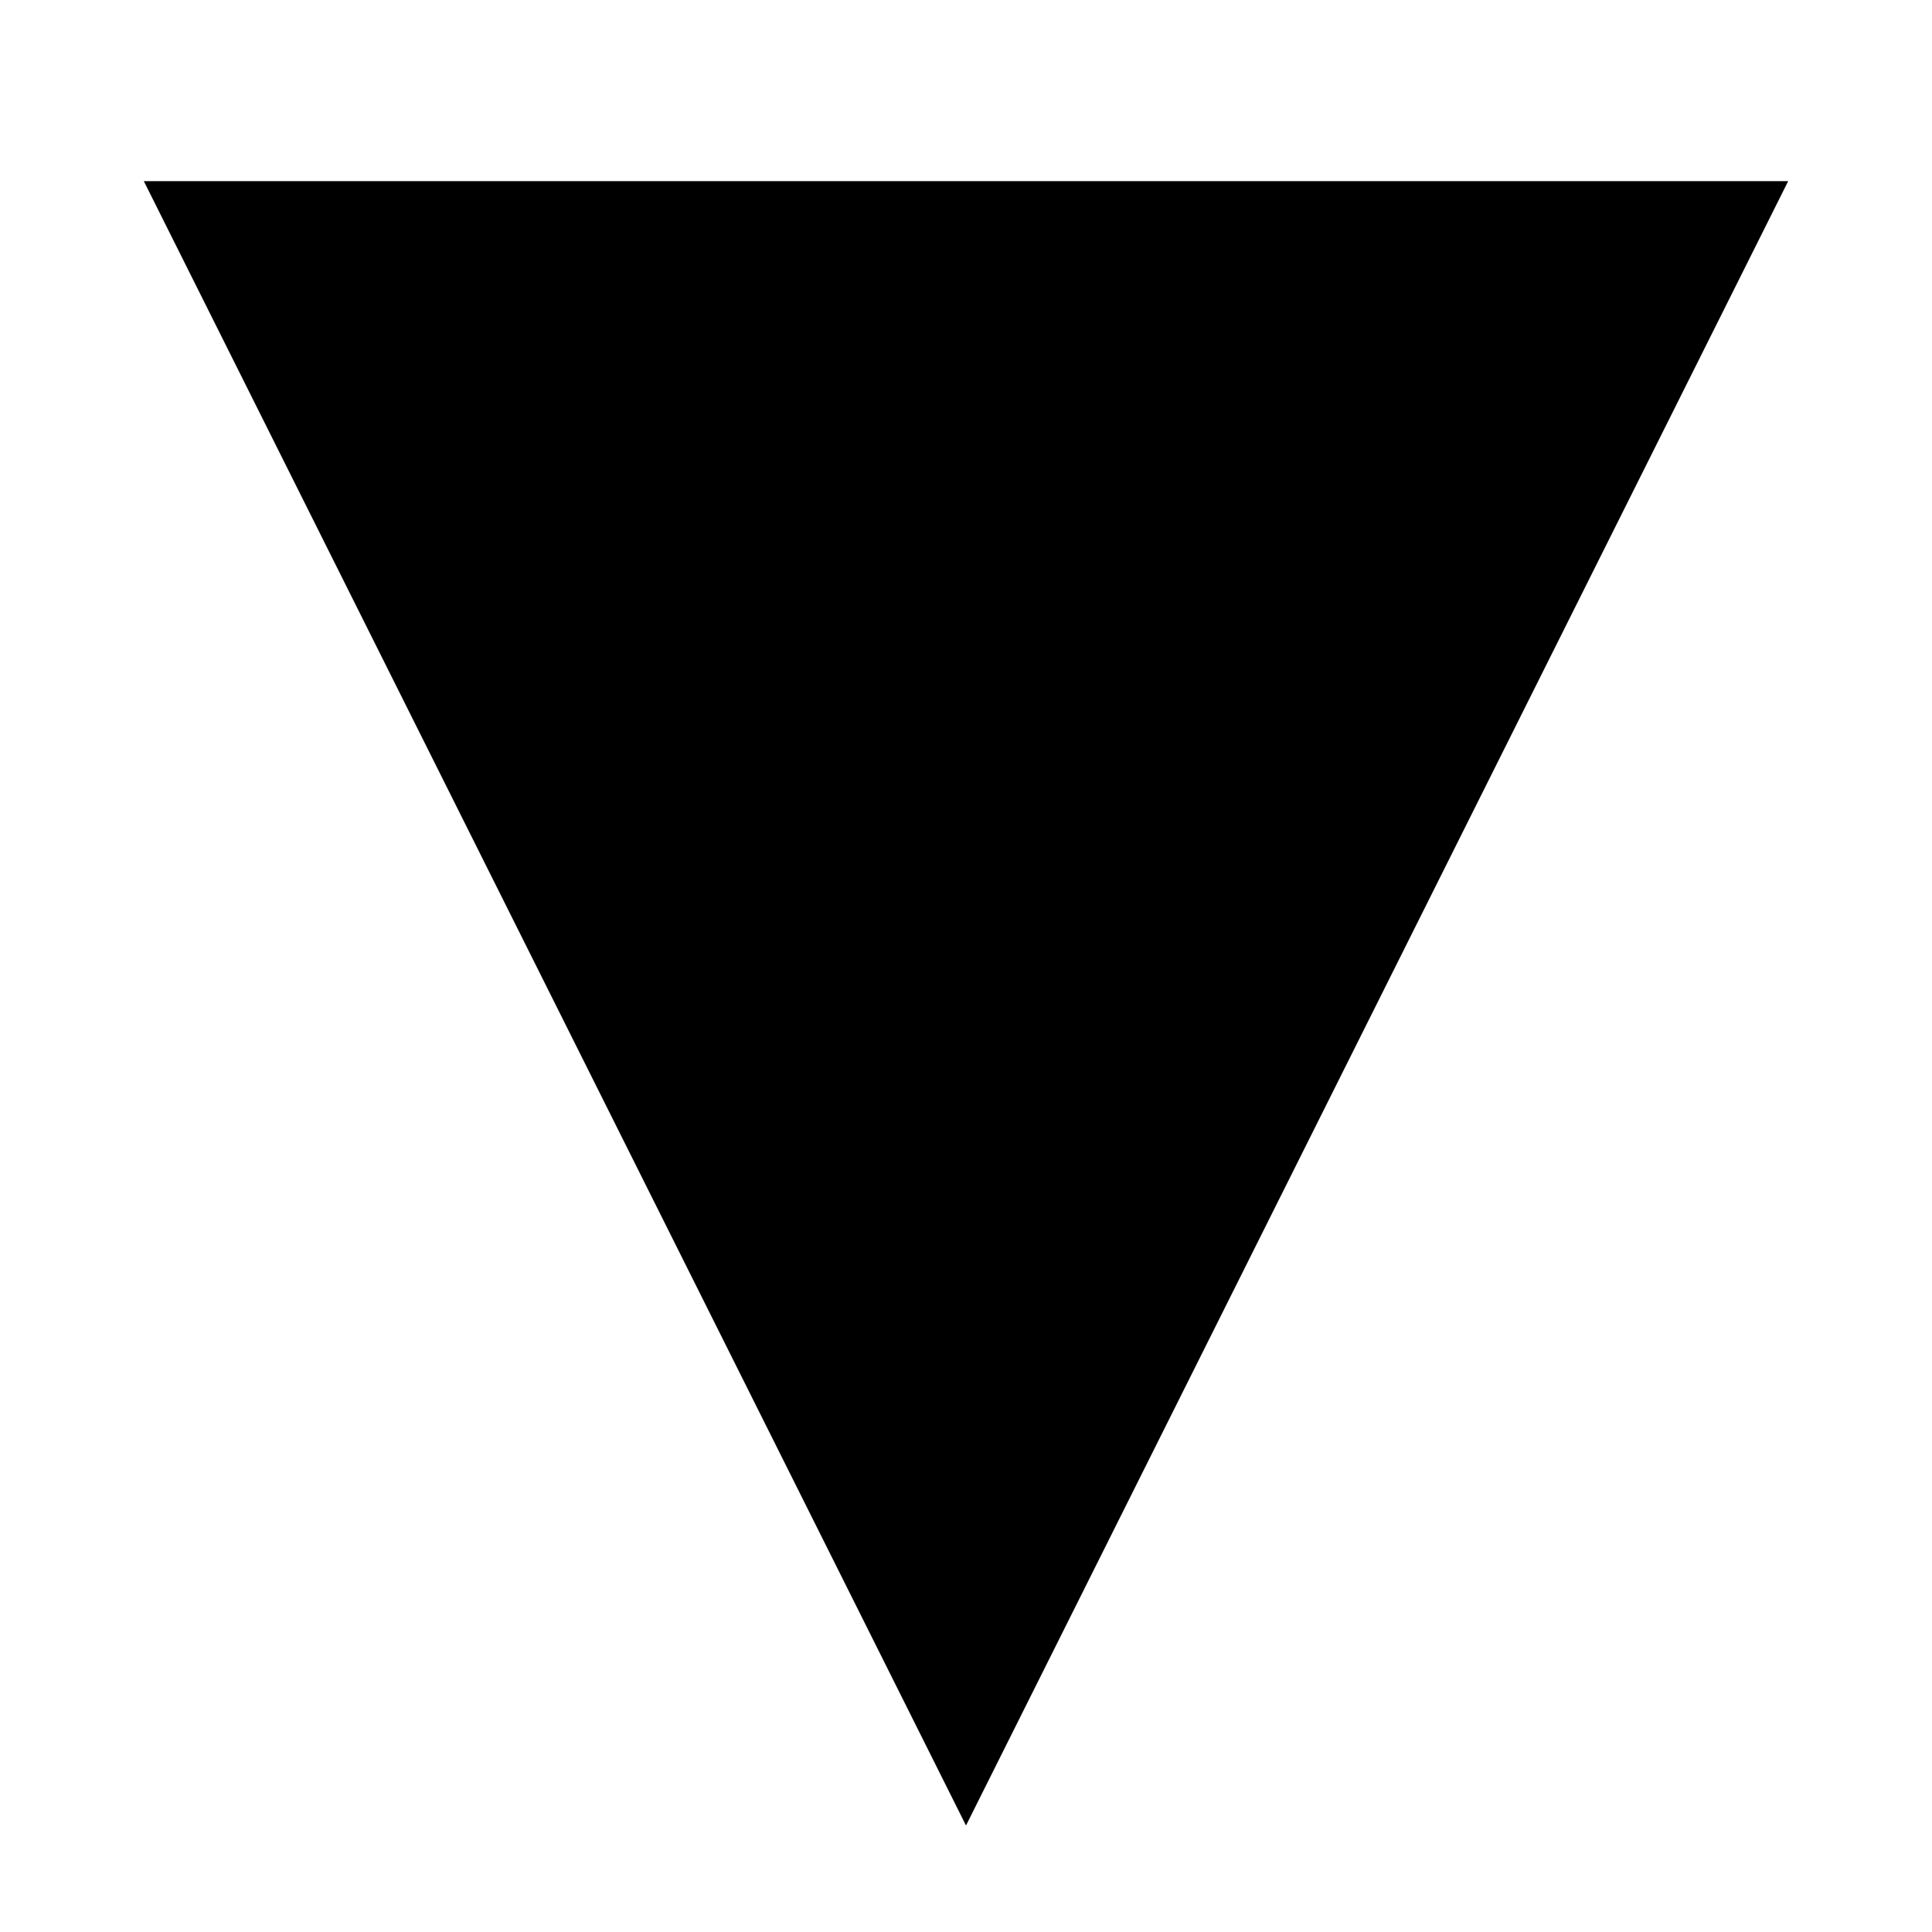
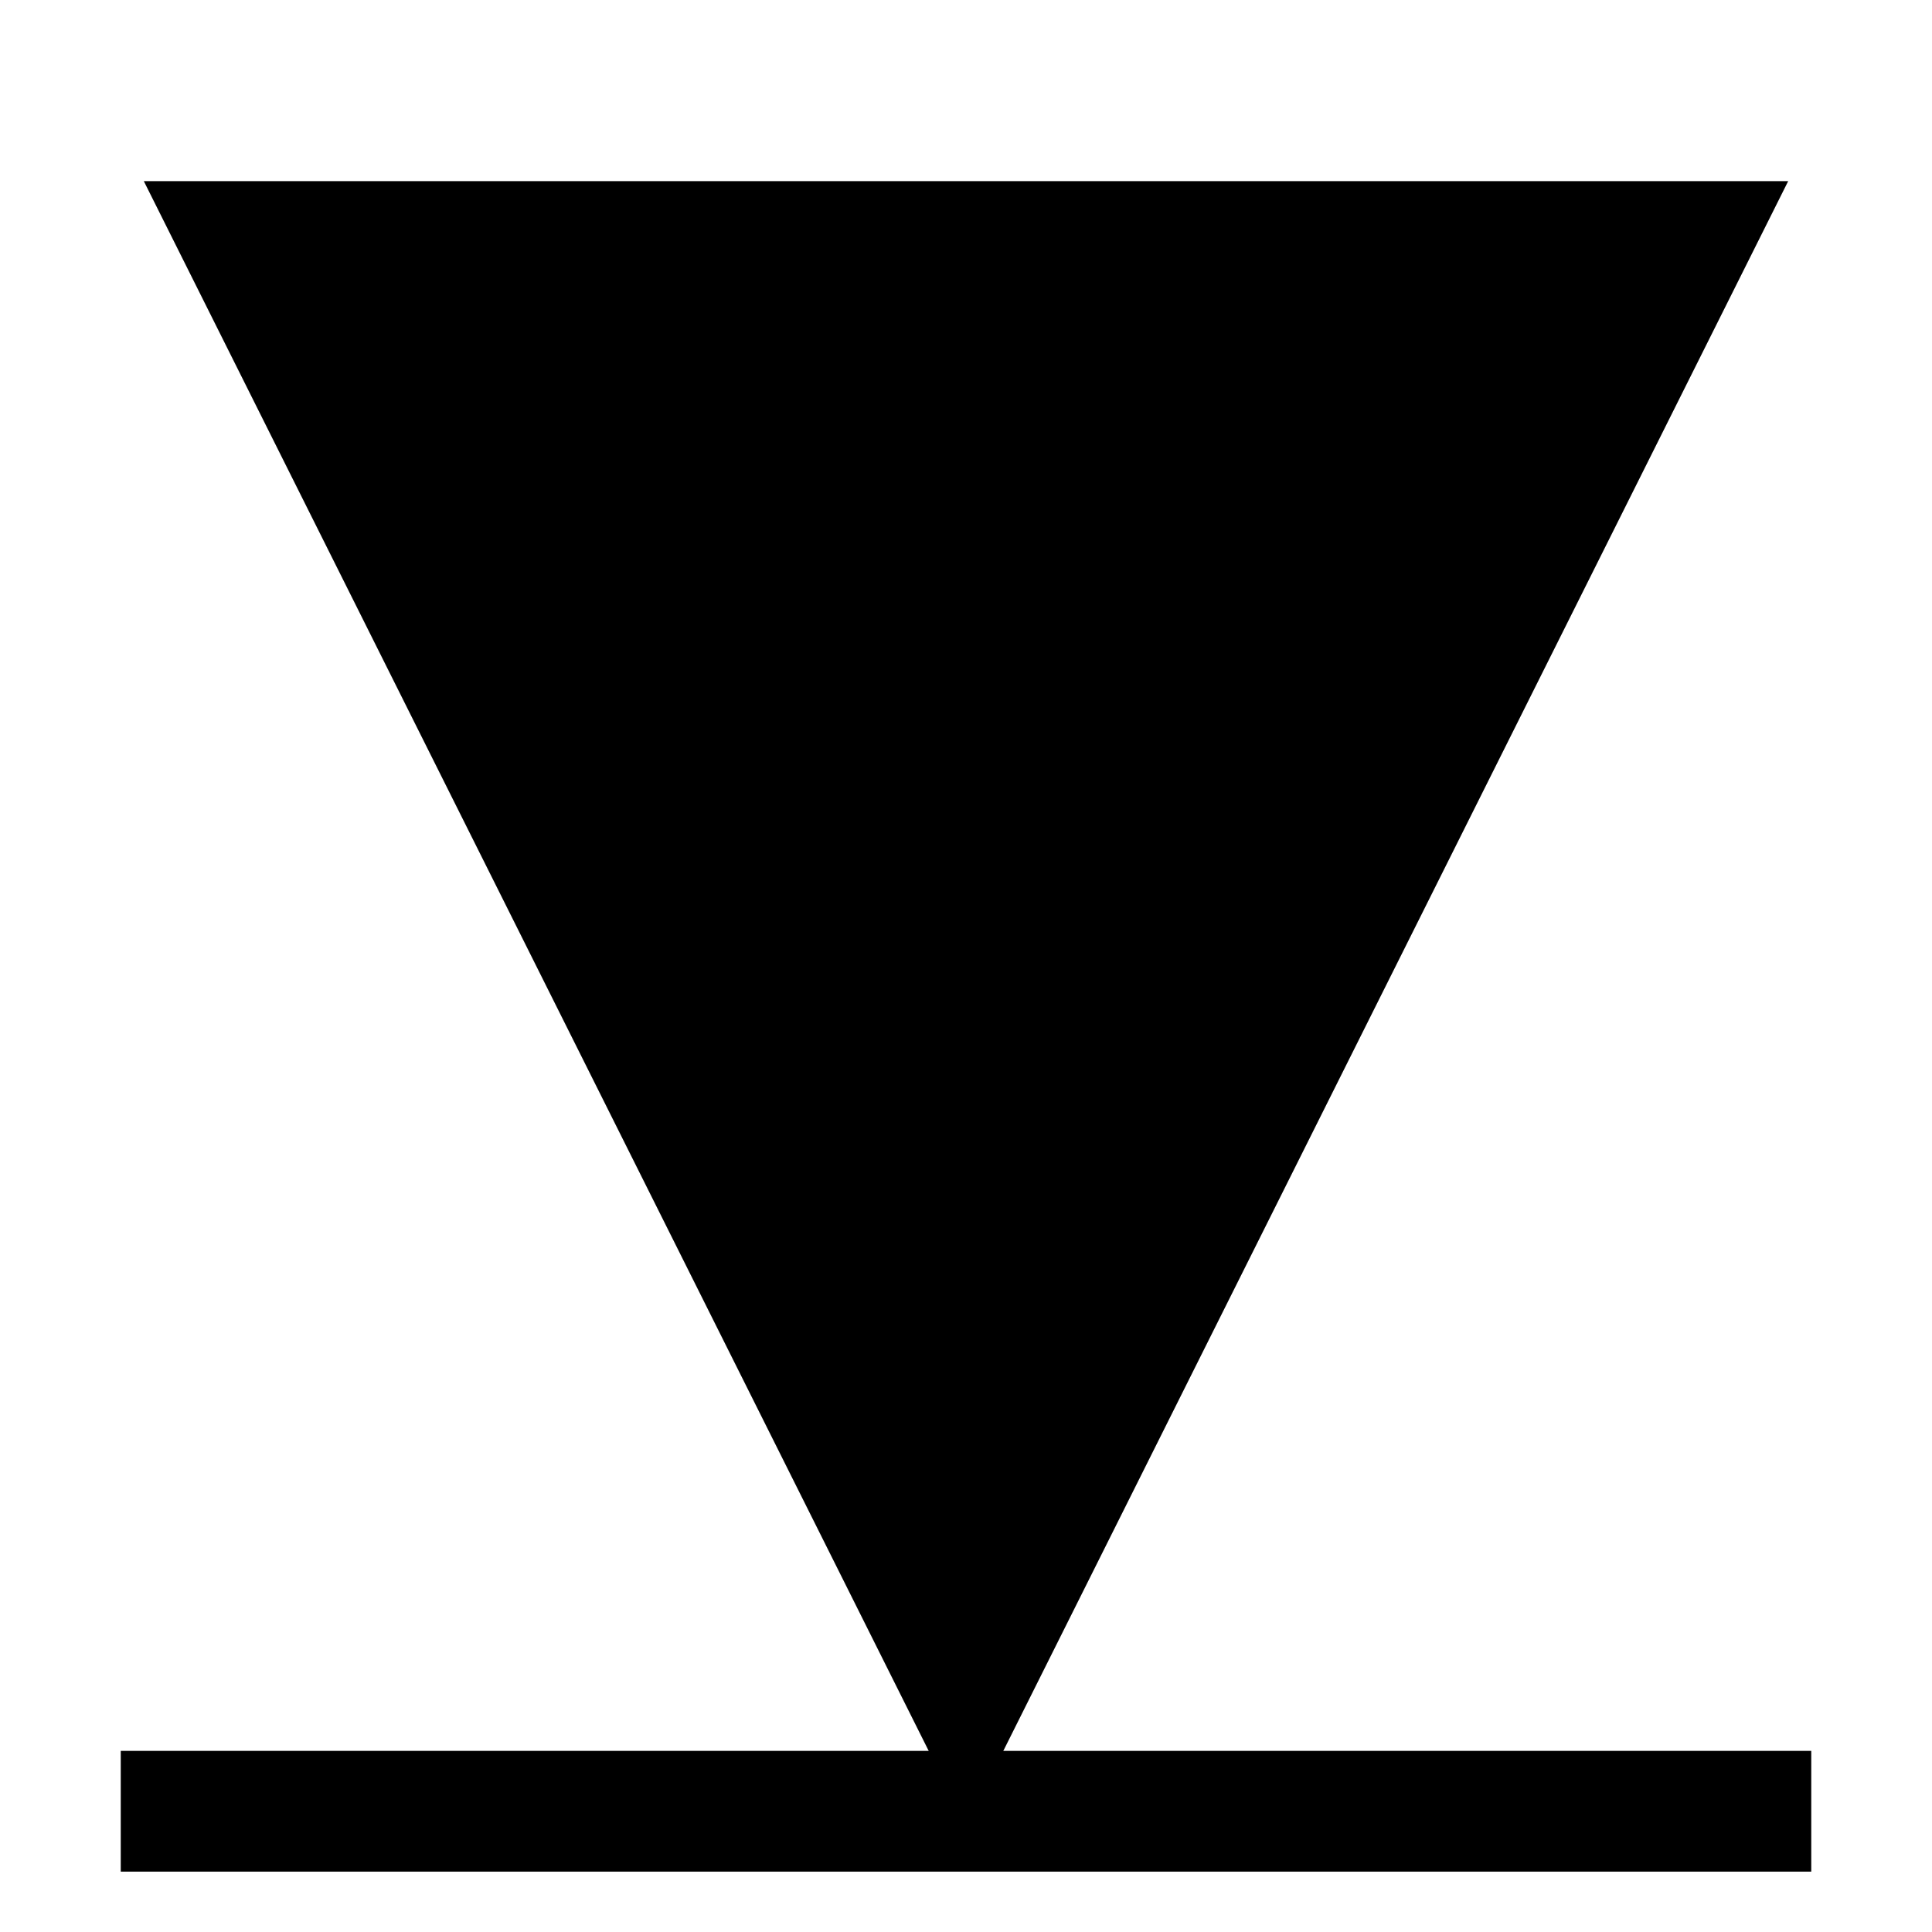
<svg xmlns="http://www.w3.org/2000/svg" width="16" height="16">
+   <line x1="1" y1="15" x2="15" y2="15" stroke-width="1" stroke="#000000" />
  <polygon fill="#000000" stroke="#000000" stroke-width="1" points="2,2 14,2 8,14" />
</svg>
